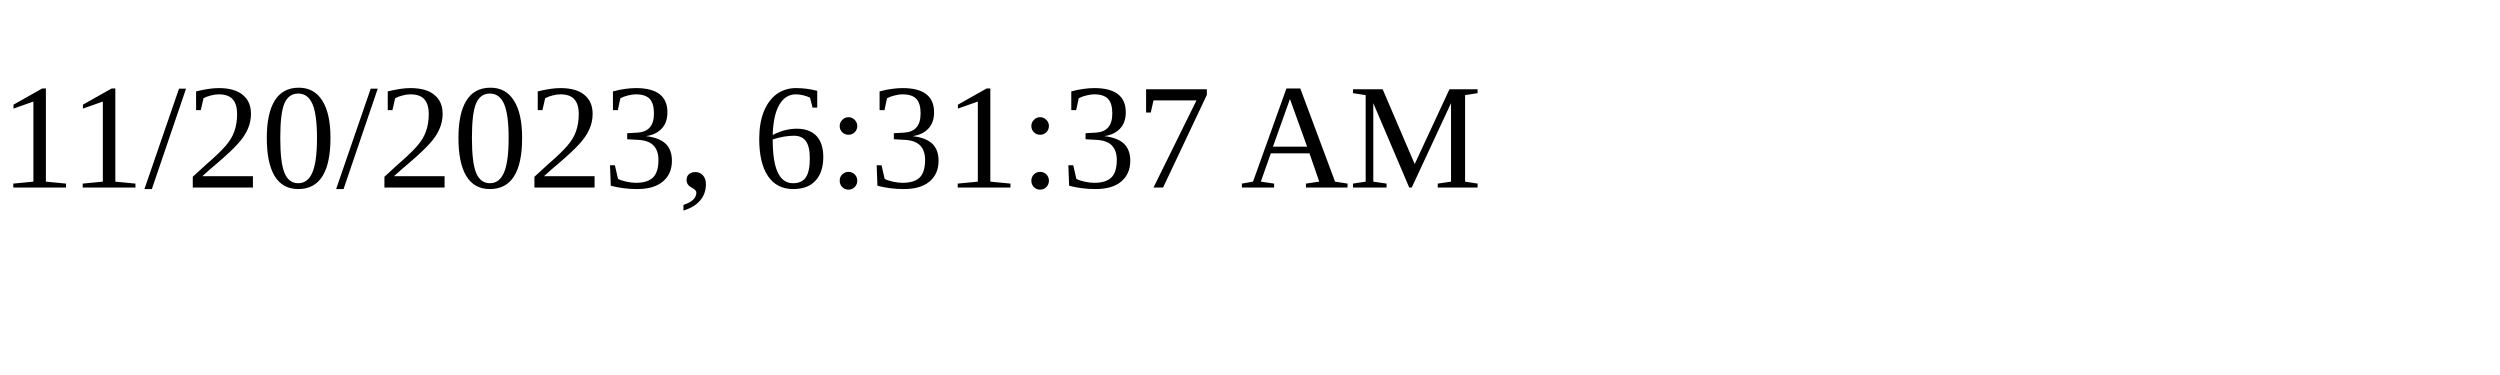
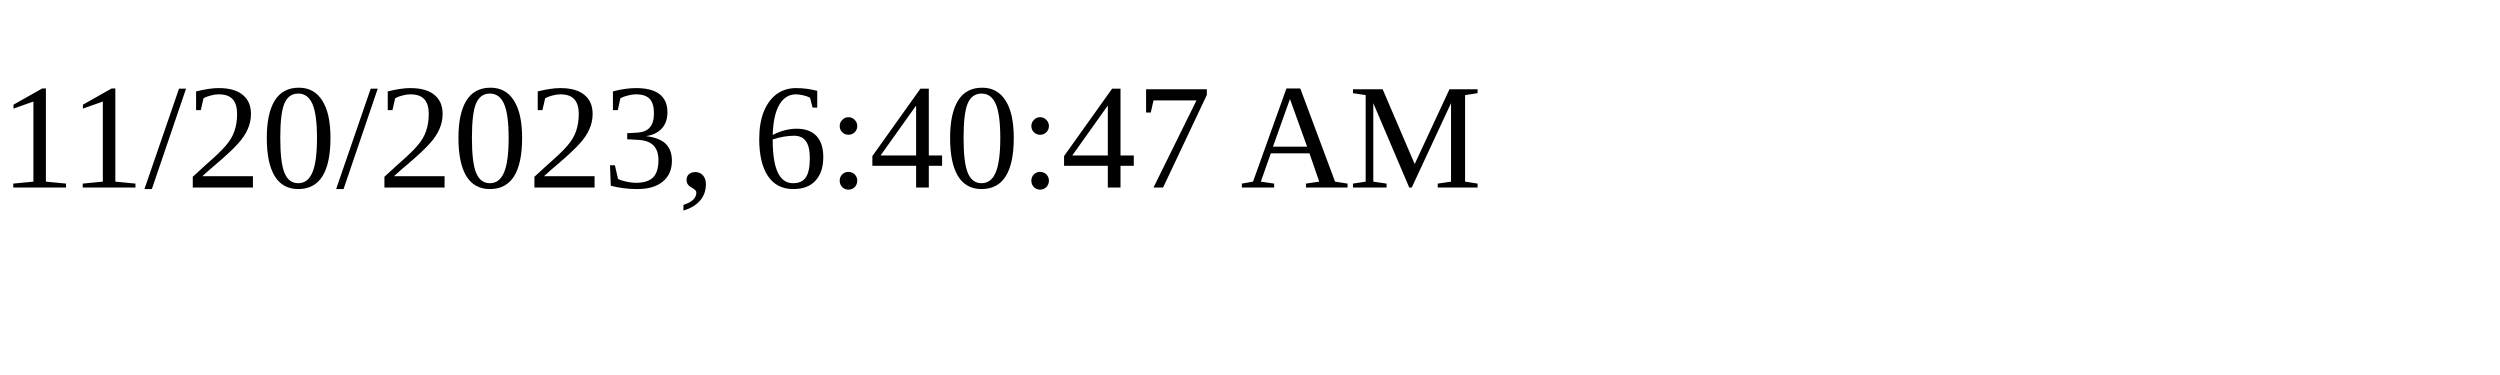
<svg xmlns="http://www.w3.org/2000/svg" height="30" width="200">
-   <text x="0" y="15">11/20/2023, 6:31:37 AM</text>
+   <text x="0" y="15">11/20/2023, 6:40:47 AM</text>
</svg>
